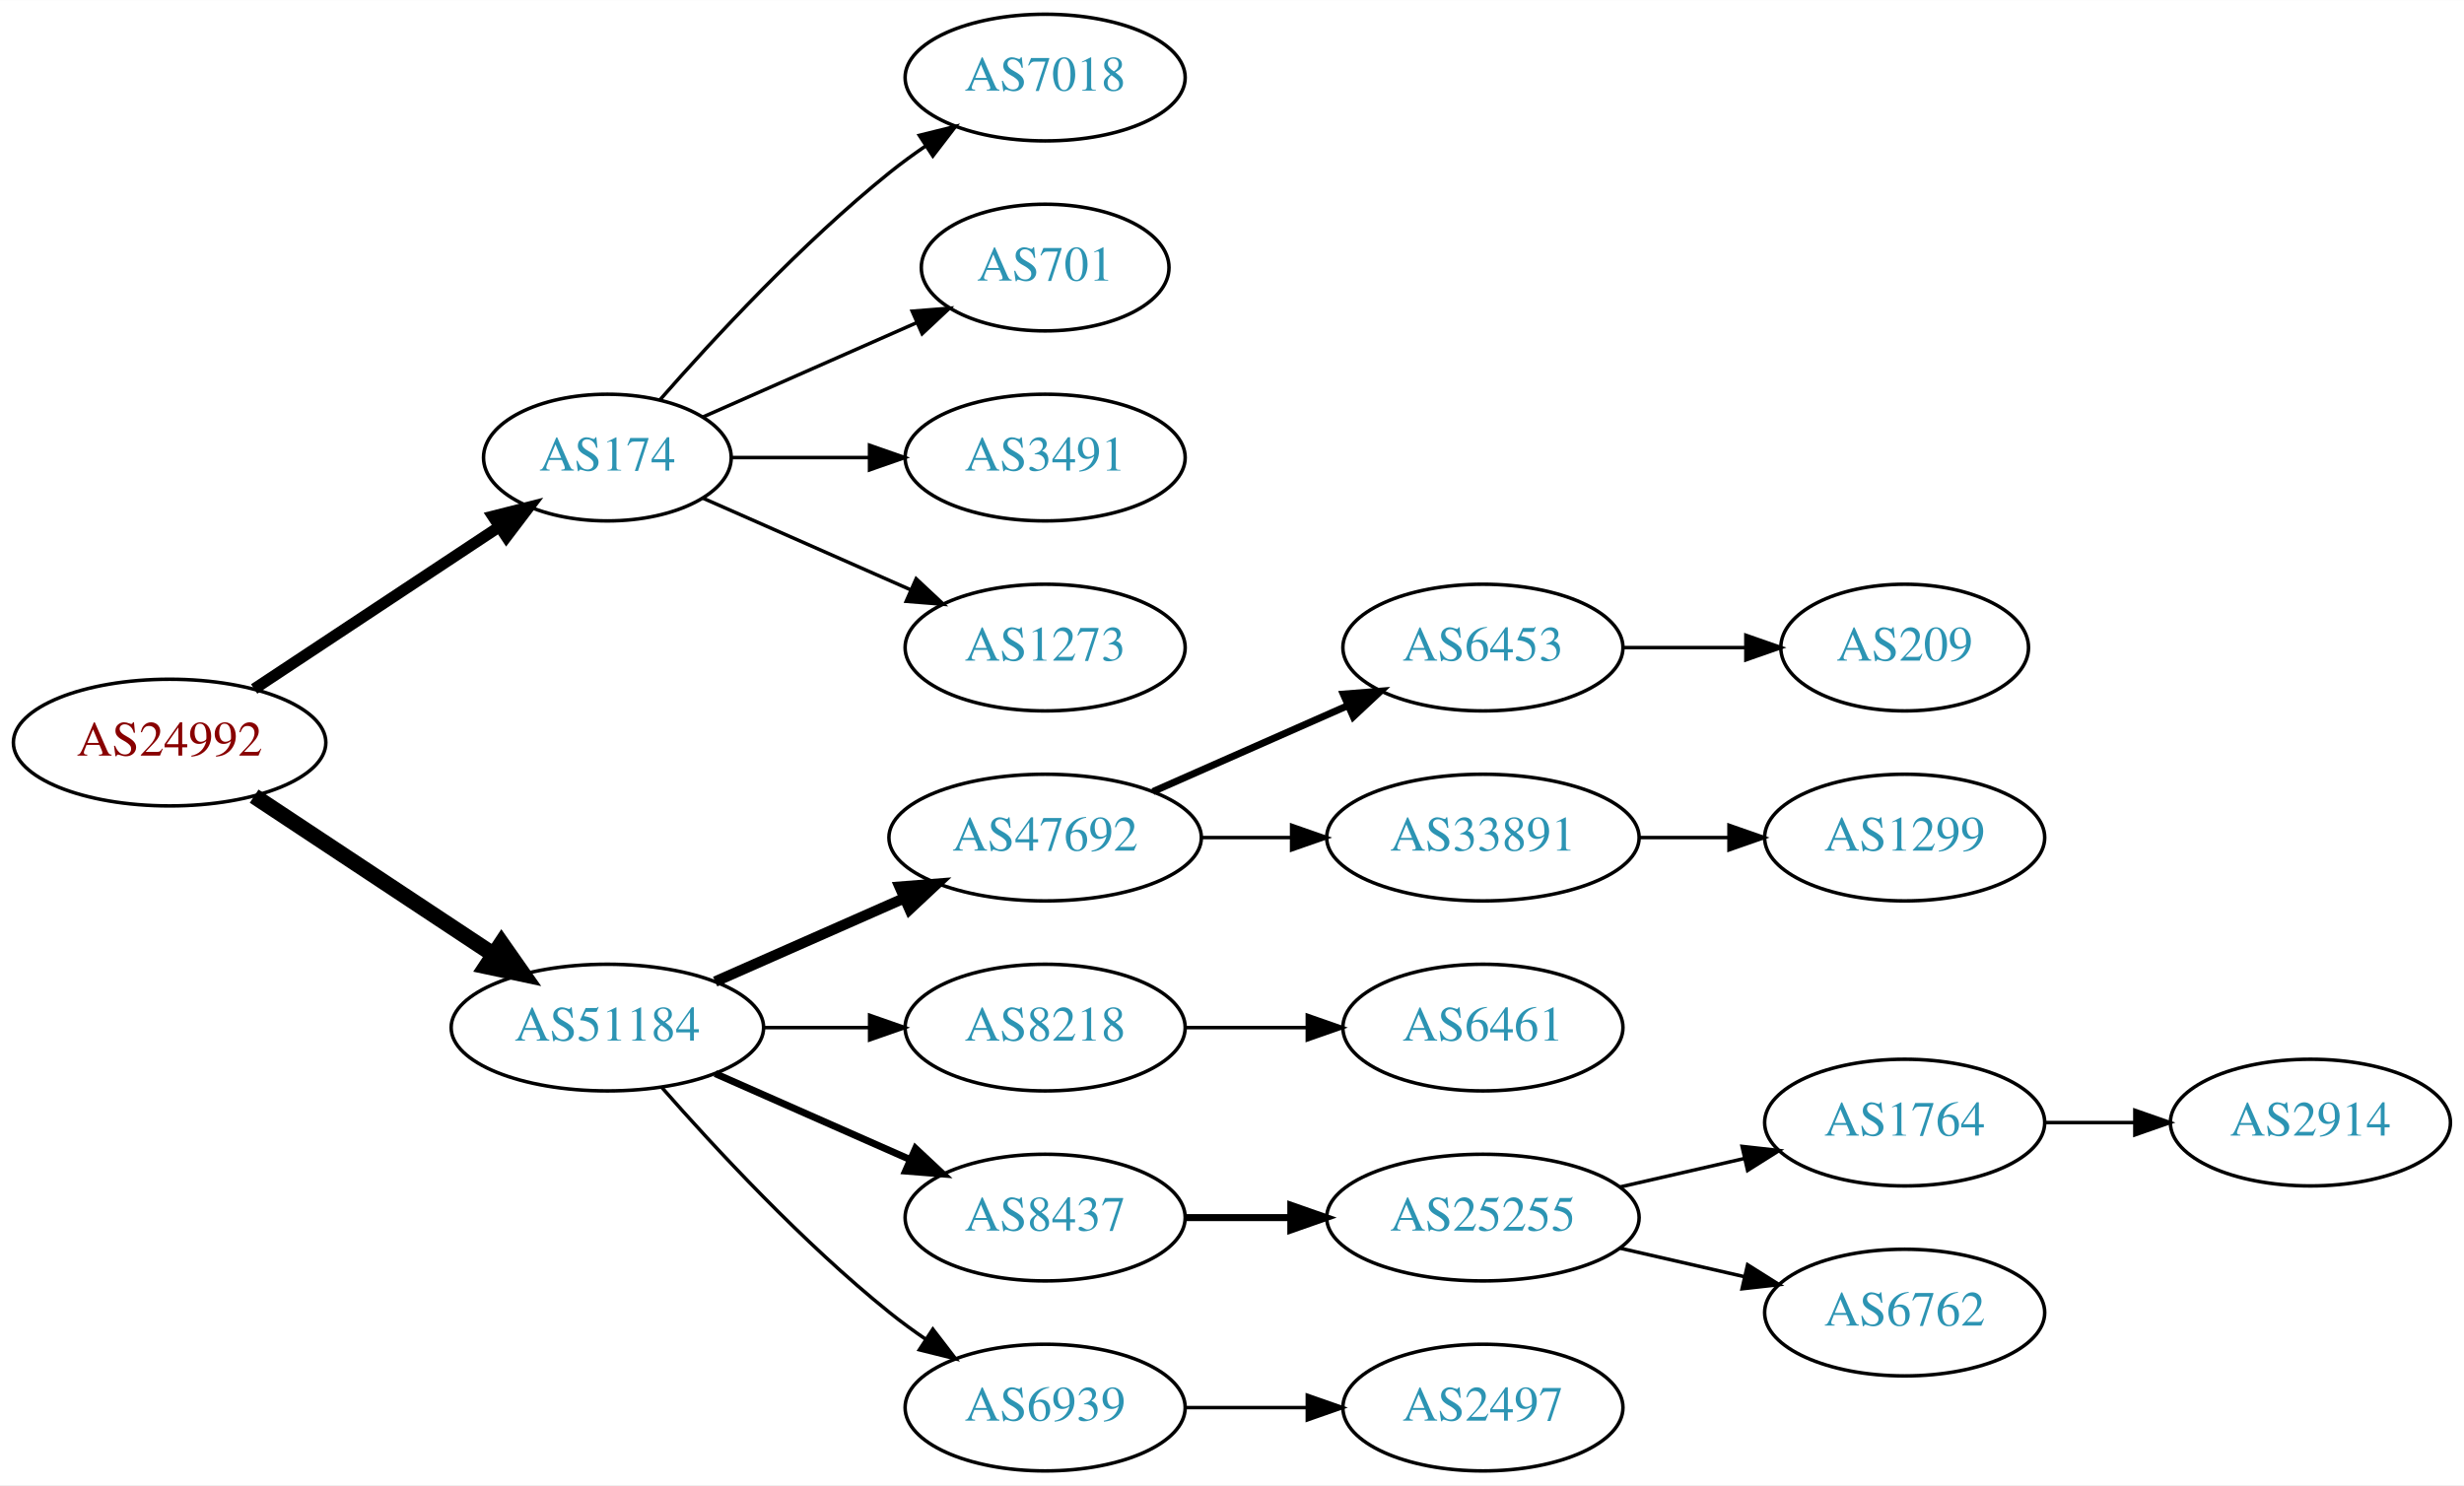
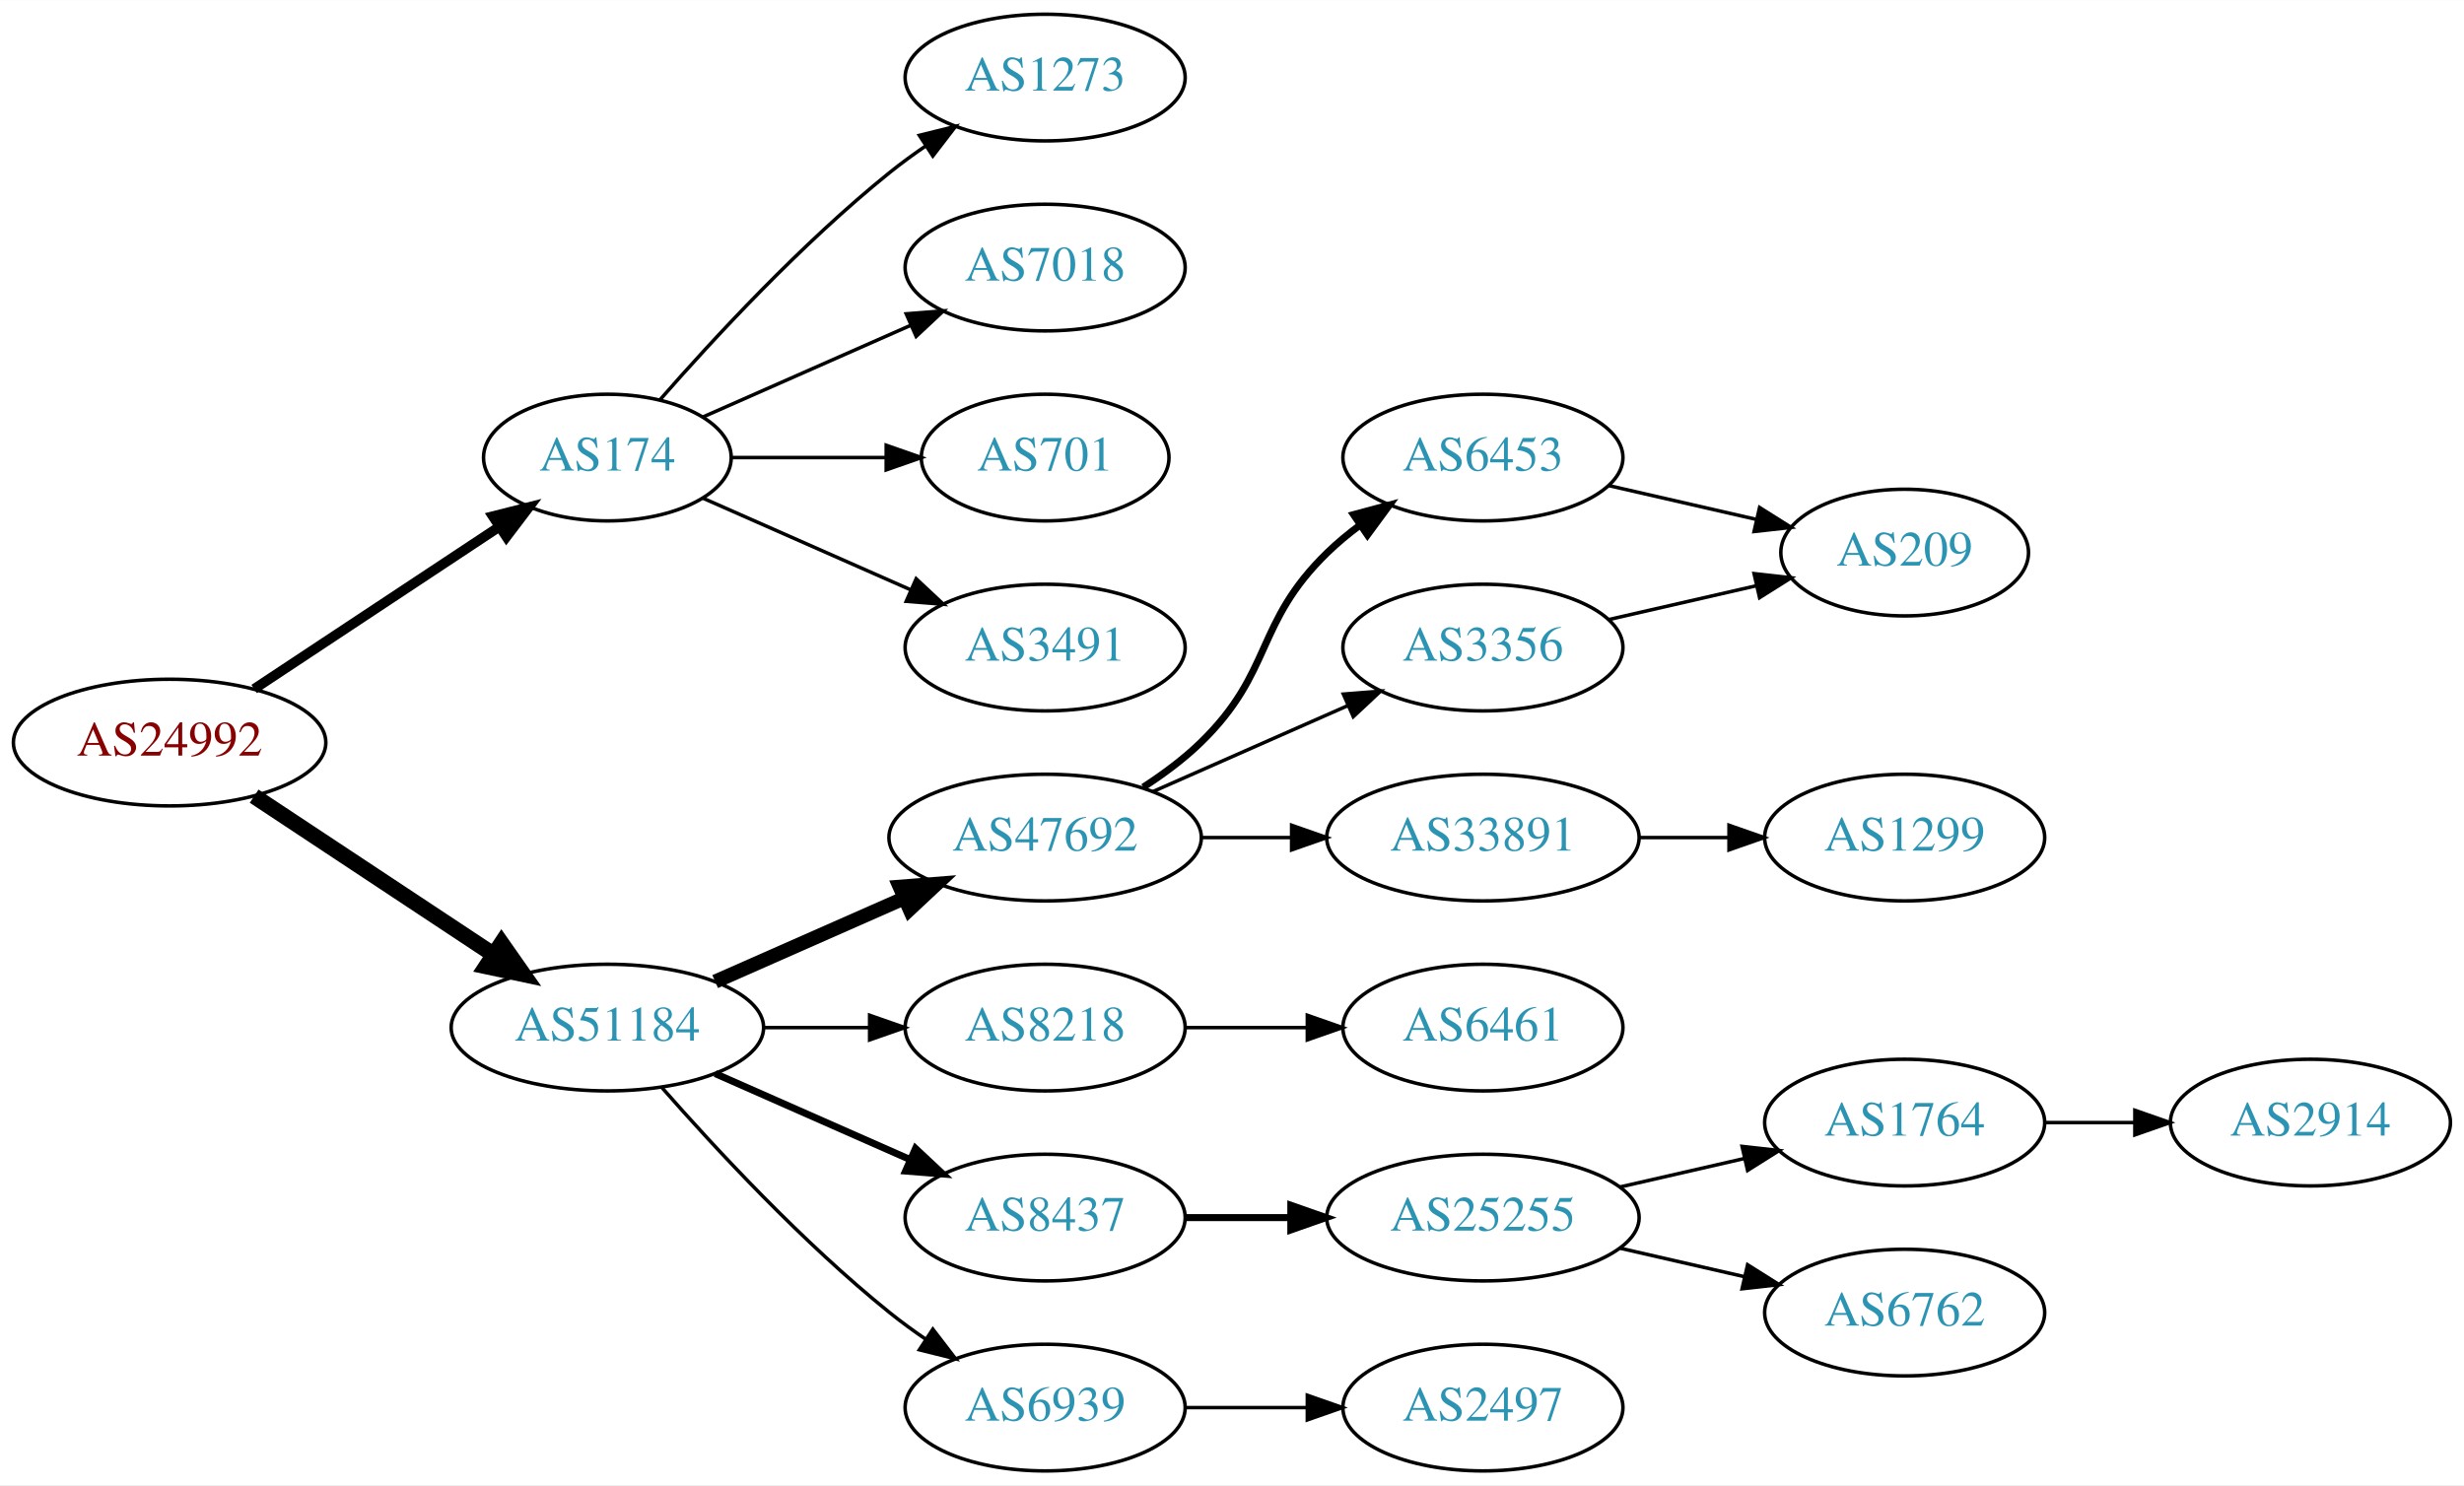
<svg xmlns="http://www.w3.org/2000/svg" xmlns:xlink="http://www.w3.org/1999/xlink" width="700pt" height="422pt" viewBox="0.00 0.00 700.15 422.00">
  <g id="graph0" class="graph" transform="scale(1 1) rotate(0) translate(4 418)">
    <polygon fill="white" stroke="none" points="-4,4 -4,-418 696.155,-418 696.155,4 -4,4" />
    <g id="node1" class="node">
      <g id="a_node1">
        <a xlink:href="/asn/24992" xlink:title="AS24992 ~ DIC - Online Wolf &amp; Co. KG [AT]">
          <ellipse fill="#ffffff" stroke="black" cx="44.196" cy="-207" rx="44.393" ry="18" />
          <text text-anchor="middle" x="44.196" y="-203.3" font-family="Times,serif" font-size="14.00" fill="#880000">AS24992</text>
        </a>
      </g>
    </g>
    <g id="node2" class="node">
      <g id="a_node2">
        <a xlink:href="/asn/174" xlink:title="AS174 ~ Cogent Communications [US]">
          <ellipse fill="#ffffff" stroke="black" cx="168.588" cy="-288" rx="35.194" ry="18" />
          <text text-anchor="middle" x="168.588" y="-284.3" font-family="Times,serif" font-size="14.00" fill="#2c94b3">AS174</text>
        </a>
      </g>
    </g>
    <g id="edge1" class="edge">
-       <path fill="none" stroke="black" stroke-width="3.214" d="M68.217,-222.235C87.936,-235.286 116.46,-254.163 137.894,-268.348" />
-       <polygon fill="black" stroke="black" stroke-width="3.214" points="136.038,-271.317 146.308,-273.917 139.901,-265.479 136.038,-271.317" />
+       <path fill="none" stroke="black" stroke-width="2.812" d="M68.217,-222.235C87.936,-235.286 116.46,-254.163 137.894,-268.348" />
+       <polygon fill="black" stroke="black" stroke-width="2.812" points="136.038,-271.317 146.308,-273.917 139.901,-265.479 136.038,-271.317" />
    </g>
    <g id="node3" class="node">
      <g id="a_node3">
        <a xlink:href="/asn/51184" xlink:title="AS51184 ~ Fonira Telekom GmbH [AT]">
          <ellipse fill="#ffffff" stroke="black" cx="168.588" cy="-126" rx="44.393" ry="18" />
          <text text-anchor="middle" x="168.588" y="-122.3" font-family="Times,serif" font-size="14.00" fill="#2c94b3">AS51184</text>
        </a>
      </g>
    </g>
    <g id="edge2" class="edge">
      <path fill="none" stroke="black" stroke-width="4.5" d="M68.217,-191.765C87.449,-179.037 115.056,-160.766 136.294,-146.711" />
      <polygon fill="black" stroke="black" stroke-width="4.5" points="138.504,-149.97 144.67,-141.167 134.158,-143.403 138.504,-149.97" />
    </g>
    <g id="node4" class="node">
      <g id="a_node4">
-         <a xlink:href="/asn/7018" xlink:title="AS7018 ~ AT&amp;T Services, Inc. [US]">
+         <a xlink:href="/asn/1273" xlink:title="AS1273 ~ Vodafone Group PLC [EU]">
          <ellipse fill="#ffffff" stroke="black" cx="292.98" cy="-396" rx="39.794" ry="18" />
-           <text text-anchor="middle" x="292.98" y="-392.3" font-family="Times,serif" font-size="14.00" fill="#2c94b3">AS7018</text>
+           <text text-anchor="middle" x="292.98" y="-392.3" font-family="Times,serif" font-size="14.00" fill="#2c94b3">AS1273</text>
        </a>
      </g>
    </g>
    <g id="edge3" class="edge">
      <path fill="none" stroke="black" d="M183.462,-304.345C198.532,-321.559 223.81,-348.901 248.784,-369 252.04,-371.62 255.565,-374.192 259.149,-376.646" />
      <polygon fill="black" stroke="black" points="257.237,-379.577 267.522,-382.121 261.068,-373.719 257.237,-379.577" />
    </g>
    <g id="node5" class="node">
      <g id="a_node5">
-         <a xlink:href="/asn/701" xlink:title="AS701 ~ UUNET [US]">
-           <ellipse fill="#ffffff" stroke="black" cx="292.98" cy="-342" rx="35.194" ry="18" />
-           <text text-anchor="middle" x="292.98" y="-338.3" font-family="Times,serif" font-size="14.00" fill="#2c94b3">AS701</text>
+         <a xlink:href="/asn/7018" xlink:title="AS7018 ~ AT&amp;T Services, Inc. [US]">
+           <ellipse fill="#ffffff" stroke="black" cx="292.98" cy="-342" rx="39.794" ry="18" />
+           <text text-anchor="middle" x="292.98" y="-338.3" font-family="Times,serif" font-size="14.00" fill="#2c94b3">AS7018</text>
        </a>
      </g>
    </g>
    <g id="edge4" class="edge">
-       <path fill="none" stroke="black" d="M195.844,-299.584C213.51,-307.379 237.018,-317.75 256.366,-326.287" />
-       <polygon fill="black" stroke="black" points="255.206,-329.6 265.768,-330.435 258.031,-323.196 255.206,-329.6" />
+       <path fill="none" stroke="black" d="M195.844,-299.584C213.03,-307.167 235.743,-317.188 254.777,-325.586" />
+       <polygon fill="black" stroke="black" points="253.503,-328.849 264.065,-329.684 256.329,-322.445 253.503,-328.849" />
    </g>
    <g id="node6" class="node">
      <g id="a_node6">
-         <a xlink:href="/asn/3491" xlink:title="AS3491 ~ PCCW Global, Inc. [US]">
-           <ellipse fill="#ffffff" stroke="black" cx="292.98" cy="-288" rx="39.794" ry="18" />
-           <text text-anchor="middle" x="292.98" y="-284.3" font-family="Times,serif" font-size="14.00" fill="#2c94b3">AS3491</text>
+         <a xlink:href="/asn/701" xlink:title="AS701 ~ UUNET [US]">
+           <ellipse fill="#ffffff" stroke="black" cx="292.98" cy="-288" rx="35.194" ry="18" />
+           <text text-anchor="middle" x="292.98" y="-284.3" font-family="Times,serif" font-size="14.00" fill="#2c94b3">AS701</text>
        </a>
      </g>
    </g>
    <g id="edge5" class="edge">
-       <path fill="none" stroke="black" d="M204.007,-288C216.058,-288 229.834,-288 242.852,-288" />
-       <polygon fill="black" stroke="black" points="243.081,-291.5 253.081,-288 243.081,-284.5 243.081,-291.5" />
+       <path fill="none" stroke="black" d="M204.007,-288C217.548,-288 233.268,-288 247.642,-288" />
+       <polygon fill="black" stroke="black" points="247.82,-291.5 257.82,-288 247.82,-284.5 247.82,-291.5" />
    </g>
    <g id="node7" class="node">
      <g id="a_node7">
-         <a xlink:href="/asn/1273" xlink:title="AS1273 ~ Vodafone Group PLC [EU]">
+         <a xlink:href="/asn/3491" xlink:title="AS3491 ~ PCCW Global, Inc. [US]">
          <ellipse fill="#ffffff" stroke="black" cx="292.98" cy="-234" rx="39.794" ry="18" />
-           <text text-anchor="middle" x="292.98" y="-230.3" font-family="Times,serif" font-size="14.00" fill="#2c94b3">AS1273</text>
+           <text text-anchor="middle" x="292.98" y="-230.3" font-family="Times,serif" font-size="14.00" fill="#2c94b3">AS3491</text>
        </a>
      </g>
    </g>
    <g id="edge6" class="edge">
      <path fill="none" stroke="black" d="M195.844,-276.416C213.03,-268.833 235.743,-258.812 254.777,-250.414" />
      <polygon fill="black" stroke="black" points="256.329,-253.555 264.065,-246.316 253.503,-247.151 256.329,-253.555" />
    </g>
    <g id="node8" class="node">
      <g id="a_node8">
        <a xlink:href="/asn/47692" xlink:title="AS47692 ~ Nessus GmbH [AT]">
          <ellipse fill="#ffffff" stroke="black" cx="292.98" cy="-180" rx="44.393" ry="18" />
          <text text-anchor="middle" x="292.98" y="-176.3" font-family="Times,serif" font-size="14.00" fill="#2c94b3">AS47692</text>
        </a>
      </g>
    </g>
    <g id="edge7" class="edge">
-       <path fill="none" stroke="black" stroke-width="3" d="M199.216,-139.072C215.333,-146.183 235.473,-155.069 252.865,-162.742" />
-       <polygon fill="black" stroke="black" stroke-width="3" points="251.639,-166.027 262.201,-166.861 254.465,-159.622 251.639,-166.027" />
+       <path fill="none" stroke="black" stroke-width="4" d="M199.216,-139.072C215.333,-146.183 235.473,-155.069 252.865,-162.742" />
+       <polygon fill="black" stroke="black" stroke-width="4" points="251.639,-166.027 262.201,-166.861 254.465,-159.622 251.639,-166.027" />
    </g>
    <g id="node9" class="node">
      <g id="a_node9">
        <a xlink:href="/asn/8218" xlink:title="AS8218 ~ legacy Neotelecoms [FR]">
          <ellipse fill="#ffffff" stroke="black" cx="292.98" cy="-126" rx="39.794" ry="18" />
          <text text-anchor="middle" x="292.98" y="-122.3" font-family="Times,serif" font-size="14.00" fill="#2c94b3">AS8218</text>
        </a>
      </g>
    </g>
    <g id="edge8" class="edge">
      <path fill="none" stroke="black" d="M213.084,-126C222.773,-126 233.11,-126 243.002,-126" />
      <polygon fill="black" stroke="black" points="243.105,-129.5 253.105,-126 243.105,-122.5 243.105,-129.5" />
    </g>
    <g id="node10" class="node">
      <g id="a_node10">
        <a xlink:href="/asn/8437" xlink:title="AS8437 ~ Hutchison Drei Austria GmbH [AT]">
          <ellipse fill="#ffffff" stroke="black" cx="292.98" cy="-72" rx="39.794" ry="18" />
          <text text-anchor="middle" x="292.98" y="-68.3" font-family="Times,serif" font-size="14.00" fill="#2c94b3">AS8437</text>
        </a>
      </g>
    </g>
    <g id="edge9" class="edge">
      <path fill="none" stroke="black" stroke-width="2" d="M199.216,-112.928C215.81,-105.607 236.67,-96.403 254.403,-88.579" />
      <polygon fill="black" stroke="black" stroke-width="2" points="256.151,-91.634 263.887,-84.395 253.325,-85.23 256.151,-91.634" />
    </g>
    <g id="node11" class="node">
      <g id="a_node11">
        <a xlink:href="/asn/6939" xlink:title="AS6939 ~ Hurricane Electric LLC [US]">
          <ellipse fill="#ffffff" stroke="black" cx="292.98" cy="-18" rx="39.794" ry="18" />
          <text text-anchor="middle" x="292.98" y="-14.3" font-family="Times,serif" font-size="14.00" fill="#2c94b3">AS6939</text>
        </a>
      </g>
    </g>
    <g id="edge10" class="edge">
      <path fill="none" stroke="black" d="M184.021,-109.017C199.152,-91.772 224.116,-64.852 248.784,-45 252.04,-42.38 255.565,-39.808 259.149,-37.354" />
      <polygon fill="black" stroke="black" points="261.068,-40.281 267.522,-31.879 257.237,-34.423 261.068,-40.281" />
    </g>
    <g id="node12" class="node">
      <g id="a_node12">
        <a xlink:href="/asn/6453" xlink:title="AS6453 ~ TATA COMMUNICATIONS (AMERICA) INC [US]">
-           <ellipse fill="#ffffff" stroke="black" cx="417.373" cy="-234" rx="39.794" ry="18" />
-           <text text-anchor="middle" x="417.373" y="-230.3" font-family="Times,serif" font-size="14.00" fill="#2c94b3">AS6453</text>
+           <ellipse fill="#ffffff" stroke="black" cx="417.373" cy="-288" rx="39.794" ry="18" />
+           <text text-anchor="middle" x="417.373" y="-284.3" font-family="Times,serif" font-size="14.00" fill="#2c94b3">AS6453</text>
        </a>
      </g>
    </g>
    <g id="edge11" class="edge">
-       <path fill="none" stroke="black" stroke-width="2" d="M323.608,-193.072C340.203,-200.393 361.062,-209.597 378.795,-217.421" />
-       <polygon fill="black" stroke="black" stroke-width="2" points="377.717,-220.77 388.279,-221.605 380.543,-214.366 377.717,-220.77" />
+       <path fill="none" stroke="black" stroke-width="2" d="M320.864,-194.329C326.589,-198.036 332.355,-202.318 337.176,-207 357.87,-227.094 352.483,-240.906 373.176,-261 376.022,-263.763 379.195,-266.386 382.496,-268.834" />
+       <polygon fill="black" stroke="black" stroke-width="2" points="380.612,-271.786 390.843,-274.538 384.561,-266.006 380.612,-271.786" />
    </g>
    <g id="node13" class="node">
      <g id="a_node13">
        <a xlink:href="/asn/33891" xlink:title="AS33891 ~ CORE-BACKBONE GMBH GLOBAL NETWORK [DE]">
          <ellipse fill="#ffffff" stroke="black" cx="417.373" cy="-180" rx="44.393" ry="18" />
          <text text-anchor="middle" x="417.373" y="-176.3" font-family="Times,serif" font-size="14.00" fill="#2c94b3">AS33891</text>
        </a>
      </g>
    </g>
    <g id="edge12" class="edge">
      <path fill="none" stroke="black" d="M337.476,-180C345.682,-180 354.353,-180 362.826,-180" />
      <polygon fill="black" stroke="black" points="363.017,-183.5 373.017,-180 363.017,-176.5 363.017,-183.5" />
    </g>
-     <g id="node15" class="node">
-       <g id="a_node15">
+     <g id="node14" class="node">
+       <g id="a_node14">
+         <a xlink:href="/asn/3356" xlink:title="AS3356 ~ Level 3 Parent, LLC [US]">
+           <ellipse fill="#ffffff" stroke="black" cx="417.373" cy="-234" rx="39.794" ry="18" />
+           <text text-anchor="middle" x="417.373" y="-230.3" font-family="Times,serif" font-size="14.00" fill="#2c94b3">AS3356</text>
+         </a>
+       </g>
+     </g>
+     <g id="edge13" class="edge">
+       <path fill="none" stroke="black" d="M323.608,-193.072C340.203,-200.393 361.062,-209.597 378.795,-217.421" />
+       <polygon fill="black" stroke="black" points="377.717,-220.77 388.279,-221.605 380.543,-214.366 377.717,-220.77" />
+     </g>
+     <g id="node16" class="node">
+       <g id="a_node16">
        <a xlink:href="/asn/6461" xlink:title="AS6461 ~ Zayo Bandwidth [US]">
          <ellipse fill="#ffffff" stroke="black" cx="417.373" cy="-126" rx="39.794" ry="18" />
          <text text-anchor="middle" x="417.373" y="-122.3" font-family="Times,serif" font-size="14.00" fill="#2c94b3">AS6461</text>
        </a>
      </g>
    </g>
-     <g id="edge14" class="edge">
+     <g id="edge15" class="edge">
      <path fill="none" stroke="black" d="M332.706,-126C343.644,-126 355.695,-126 367.161,-126" />
      <polygon fill="black" stroke="black" points="367.479,-129.5 377.479,-126 367.479,-122.5 367.479,-129.5" />
    </g>
-     <g id="node16" class="node">
-       <g id="a_node16">
+     <g id="node17" class="node">
+       <g id="a_node17">
        <a xlink:href="/asn/25255" xlink:title="AS25255 ~ ==&gt; TELE2 AUSTRIA &lt;== [AT]">
          <ellipse fill="#ffffff" stroke="black" cx="417.373" cy="-72" rx="44.393" ry="18" />
          <text text-anchor="middle" x="417.373" y="-68.3" font-family="Times,serif" font-size="14.00" fill="#2c94b3">AS25255</text>
        </a>
      </g>
    </g>
-     <g id="edge15" class="edge">
+     <g id="edge16" class="edge">
      <path fill="none" stroke="black" stroke-width="2" d="M332.706,-72C342.166,-72 352.458,-72 362.484,-72" />
      <polygon fill="black" stroke="black" stroke-width="2" points="362.791,-75.5 372.791,-72 362.791,-68.5 362.791,-75.5" />
    </g>
    <g id="node21" class="node">
      <g id="a_node21">
        <a xlink:href="/asn/2497" xlink:title="AS2497 ~ Internet Initiative Japan Inc. [JP]">
          <ellipse fill="#ffffff" stroke="black" cx="417.373" cy="-18" rx="39.794" ry="18" />
          <text text-anchor="middle" x="417.373" y="-14.3" font-family="Times,serif" font-size="14.00" fill="#2c94b3">AS2497</text>
        </a>
      </g>
    </g>
    <g id="edge20" class="edge">
      <path fill="none" stroke="black" d="M332.706,-18C343.644,-18 355.695,-18 367.161,-18" />
      <polygon fill="black" stroke="black" points="367.479,-21.5 377.479,-18 367.479,-14.5 367.479,-21.5" />
    </g>
-     <g id="node14" class="node">
-       <g id="a_node14">
+     <g id="node22" class="node">
+       <g id="a_node22">
        <a xlink:href="/asn/209" xlink:title="AS209 ~ CenturyLink Communications, LLC [US]">
-           <ellipse fill="#ffffff" stroke="black" cx="537.215" cy="-234" rx="35.194" ry="18" />
-           <text text-anchor="middle" x="537.215" y="-230.3" font-family="Times,serif" font-size="14.00" fill="#2c94b3">AS209</text>
-         </a>
-       </g>
-     </g>
-     <g id="edge13" class="edge">
-       <path fill="none" stroke="black" d="M457.285,-234C468.372,-234 480.531,-234 491.914,-234" />
-       <polygon fill="black" stroke="black" points="492.096,-237.5 502.096,-234 492.096,-230.5 492.096,-237.5" />
-     </g>
-     <g id="node20" class="node">
-       <g id="a_node20">
+           <ellipse fill="#ffffff" stroke="black" cx="537.215" cy="-261" rx="35.194" ry="18" />
+           <text text-anchor="middle" x="537.215" y="-257.3" font-family="Times,serif" font-size="14.00" fill="#2c94b3">AS209</text>
+         </a>
+       </g>
+     </g>
+     <g id="edge22" class="edge">
+       <path fill="none" stroke="black" d="M453.092,-280.045C466.184,-277.045 481.207,-273.604 494.847,-270.478" />
+       <polygon fill="black" stroke="black" points="495.989,-273.807 504.955,-268.162 494.425,-266.984 495.989,-273.807" />
+     </g>
+     <g id="node15" class="node">
+       <g id="a_node15">
        <a xlink:href="/asn/1299" xlink:title="AS1299 ~ Telia Carrier [EU]">
          <ellipse fill="#ffffff" stroke="black" cx="537.215" cy="-180" rx="39.794" ry="18" />
          <text text-anchor="middle" x="537.215" y="-176.3" font-family="Times,serif" font-size="14.00" fill="#2c94b3">AS1299</text>
        </a>
      </g>
    </g>
-     <g id="edge19" class="edge">
+     <g id="edge14" class="edge">
      <path fill="none" stroke="black" d="M461.584,-180C469.896,-180 478.659,-180 487.141,-180" />
      <polygon fill="black" stroke="black" points="487.3,-183.5 497.3,-180 487.3,-176.5 487.3,-183.5" />
    </g>
-     <g id="node17" class="node">
-       <g id="a_node17">
+     <g id="edge21" class="edge">
+       <path fill="none" stroke="black" d="M453.092,-241.955C466.184,-244.955 481.207,-248.396 494.847,-251.522" />
+       <polygon fill="black" stroke="black" points="494.425,-255.016 504.955,-253.838 495.989,-248.193 494.425,-255.016" />
+     </g>
+     <g id="node18" class="node">
+       <g id="a_node18">
        <a xlink:href="/asn/1764" xlink:title="AS1764 ~ NEXTLAYER-AS [AT]">
          <ellipse fill="#ffffff" stroke="black" cx="537.215" cy="-99" rx="39.794" ry="18" />
          <text text-anchor="middle" x="537.215" y="-95.3" font-family="Times,serif" font-size="14.00" fill="#2c94b3">AS1764</text>
        </a>
      </g>
    </g>
-     <g id="edge16" class="edge">
+     <g id="edge17" class="edge">
      <path fill="none" stroke="black" d="M456.307,-80.692C467.548,-83.267 479.961,-86.111 491.584,-88.774" />
      <polygon fill="black" stroke="black" points="491.016,-92.235 501.545,-91.056 492.58,-85.412 491.016,-92.235" />
    </g>
-     <g id="node18" class="node">
-       <g id="a_node18">
+     <g id="node19" class="node">
+       <g id="a_node19">
        <a xlink:href="/asn/6762" xlink:title="AS6762 ~ TELECOM ITALIA SPARKLE S.p.A. [IT]">
          <ellipse fill="#ffffff" stroke="black" cx="537.215" cy="-45" rx="39.794" ry="18" />
          <text text-anchor="middle" x="537.215" y="-41.3" font-family="Times,serif" font-size="14.00" fill="#2c94b3">AS6762</text>
        </a>
      </g>
    </g>
-     <g id="edge17" class="edge">
+     <g id="edge18" class="edge">
      <path fill="none" stroke="black" d="M456.307,-63.308C467.548,-60.733 479.961,-57.889 491.584,-55.226" />
      <polygon fill="black" stroke="black" points="492.58,-58.589 501.545,-52.944 491.016,-51.765 492.58,-58.589" />
    </g>
-     <g id="node19" class="node">
-       <g id="a_node19">
+     <g id="node20" class="node">
+       <g id="a_node20">
        <a xlink:href="/asn/2914" xlink:title="AS2914 ~ NTT America, Inc. [US]">
          <ellipse fill="#ffffff" stroke="black" cx="652.508" cy="-99" rx="39.794" ry="18" />
          <text text-anchor="middle" x="652.508" y="-95.3" font-family="Times,serif" font-size="14.00" fill="#2c94b3">AS2914</text>
        </a>
      </g>
    </g>
-     <g id="edge18" class="edge">
+     <g id="edge19" class="edge">
      <path fill="none" stroke="black" d="M576.887,-99C585.09,-99 593.854,-99 602.386,-99" />
      <polygon fill="black" stroke="black" points="602.626,-102.5 612.626,-99 602.626,-95.5 602.626,-102.5" />
    </g>
  </g>
</svg>
